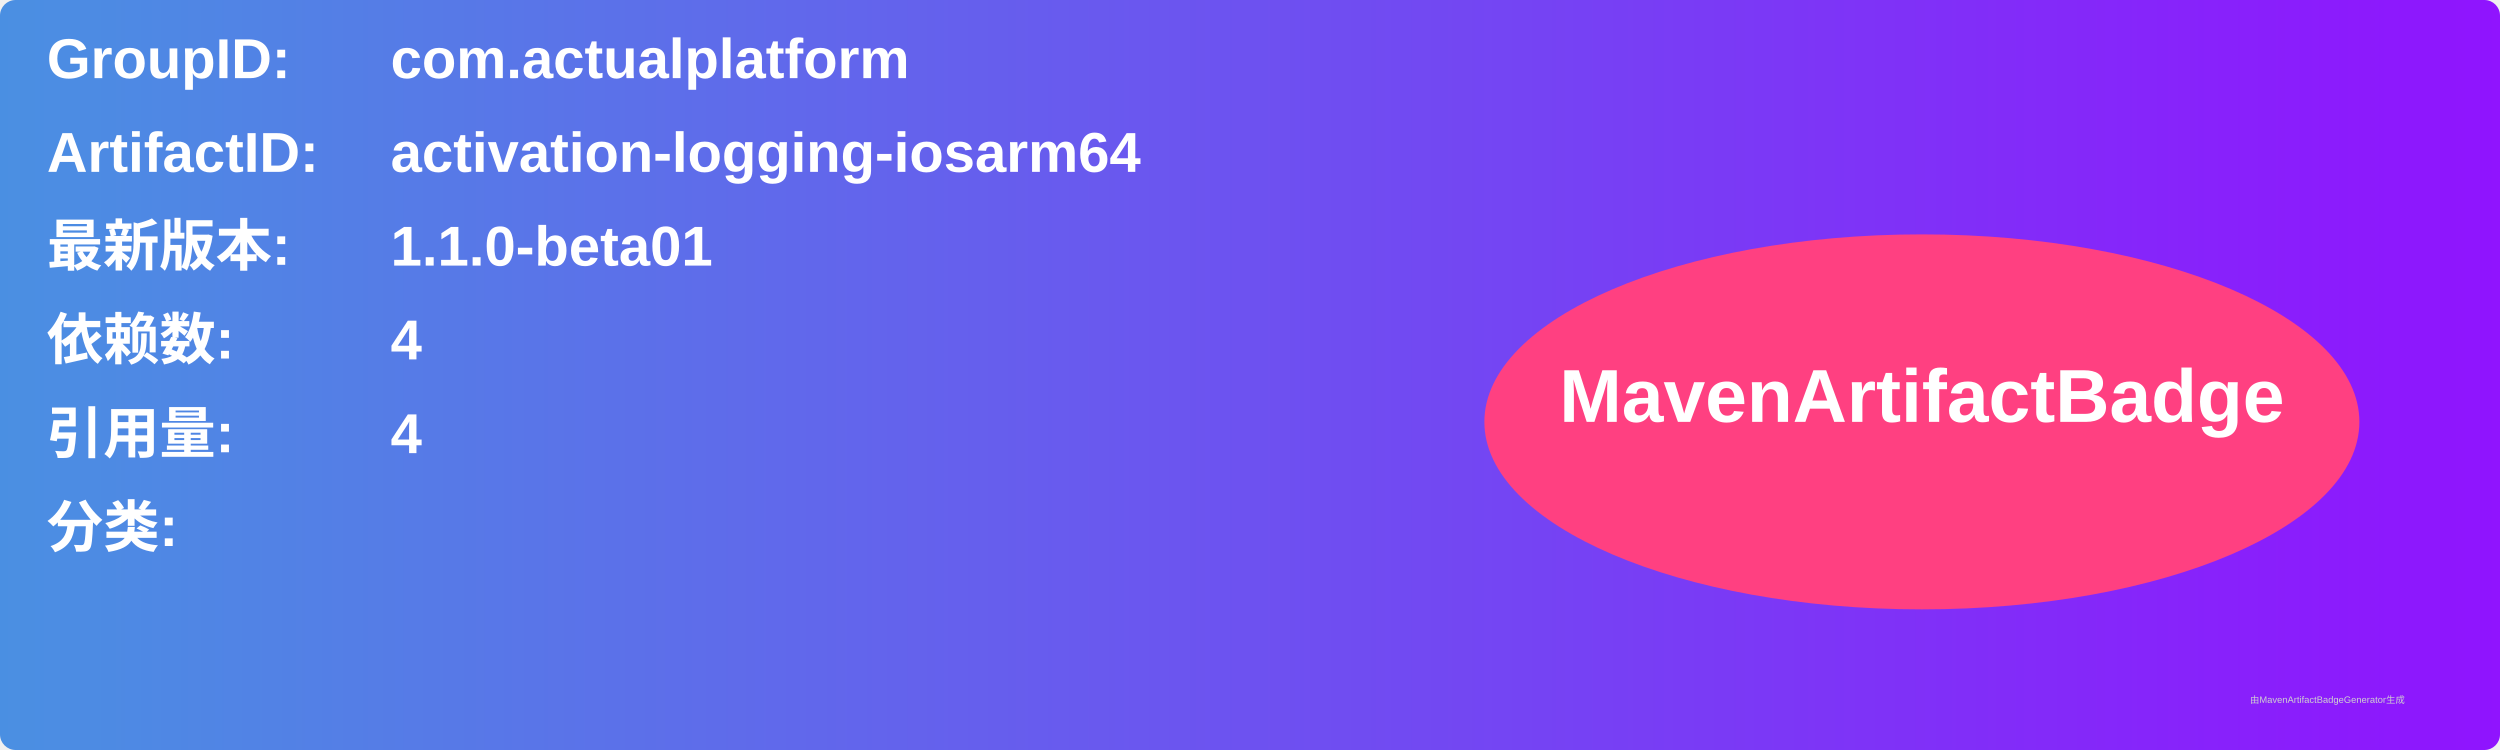
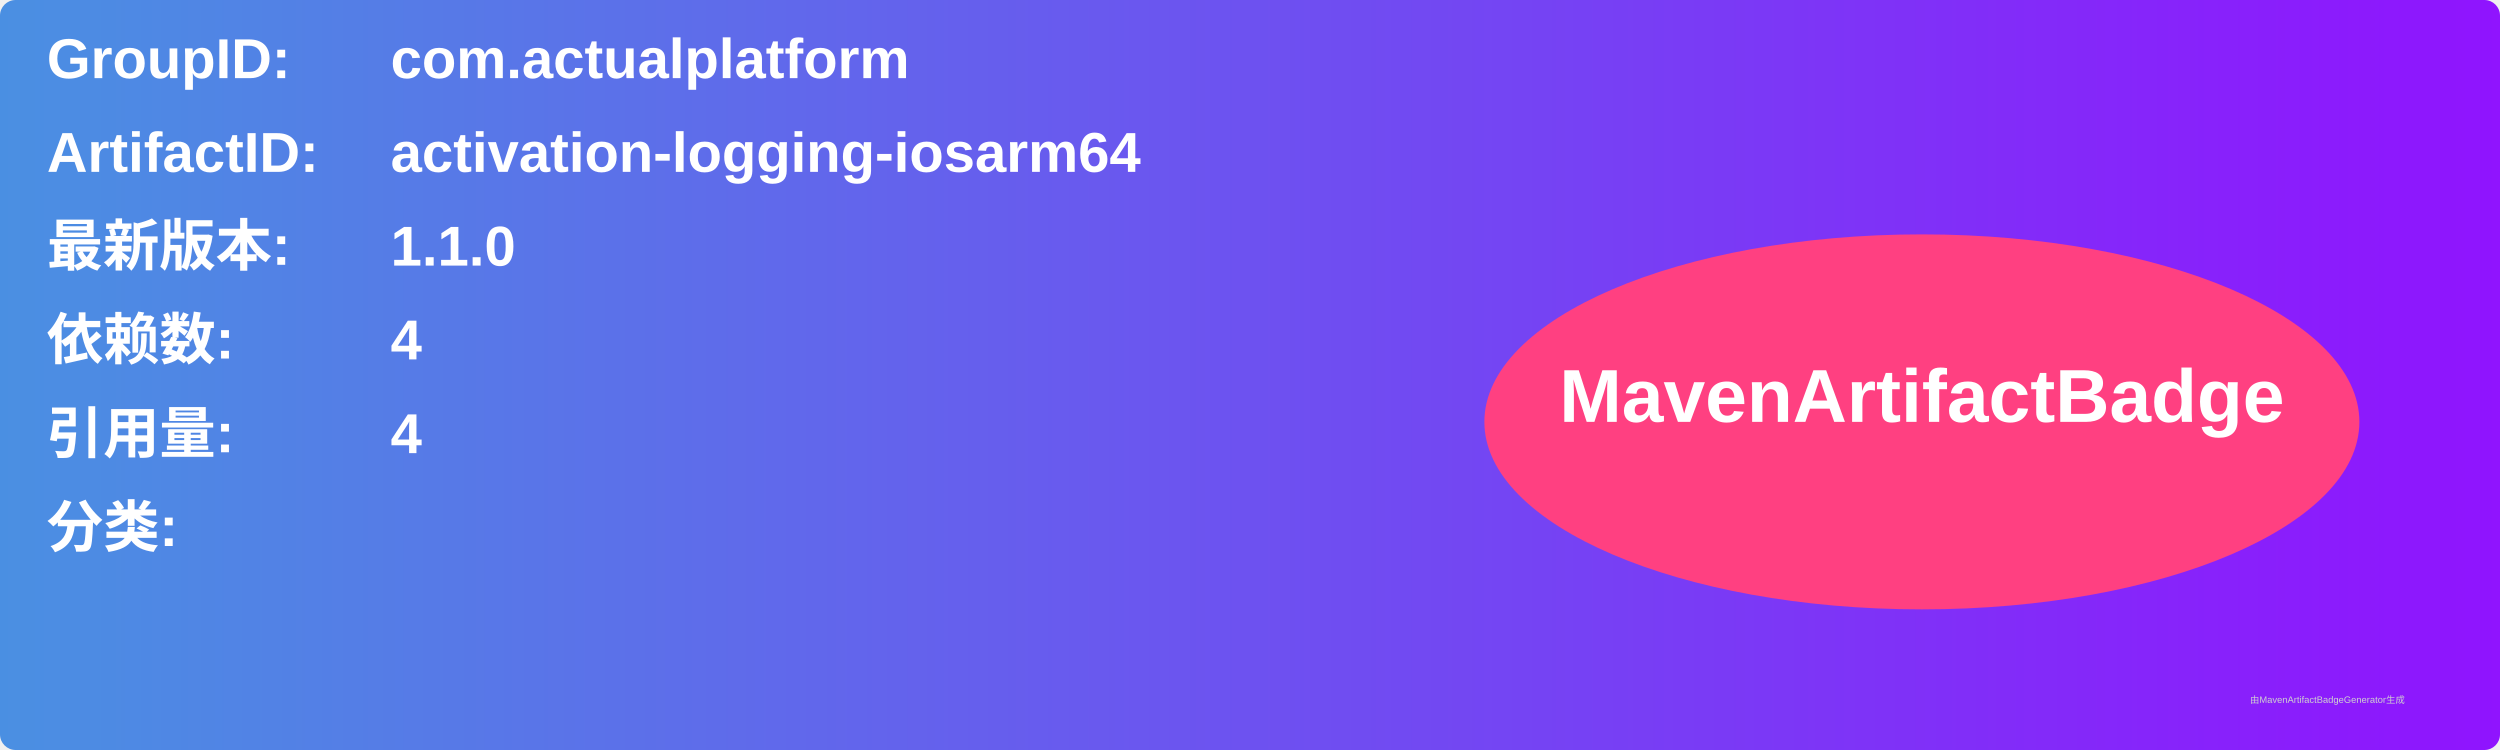
<svg xmlns="http://www.w3.org/2000/svg" width="800" height="240" viewBox="0 0 800 240">
  <linearGradient id="grad" x1="0%" y1="0%" x2="100%" y2="0%">
    <stop offset="0%" stop-color="#4a90e2" />
    <stop offset="100%" stop-color="#9013fe" />
  </linearGradient>
  <rect width="100%" height="100%" rx="5" ry="5" fill="url(#grad)" />
  <g transform="translate(15, 15)">
    <text x="0" y="10" font-family="Arial" font-size="18" fill="white" font-weight="bold" width="260">GroupID:</text>
    <text x="110" y="10" font-family="Arial" font-size="18" fill="white" font-weight="bold" width="460">com.actualplatform</text>
    <text x="0" y="40" font-family="Arial" font-size="18" fill="white" font-weight="bold" width="260">ArtifactID:</text>
    <text x="110" y="40" font-family="Arial" font-size="18" fill="white" font-weight="bold" width="460">activation-logging-iosarm64</text>
    <text x="0" y="70" font-family="Arial" font-size="18" fill="white" font-weight="bold">最新版本:</text>
    <text x="110" y="70" font-family="Arial" font-size="18" fill="white" font-weight="bold">
-       <tspan font-weight="bold">1.1.0-beta01</tspan>
+       <tspan font-weight="bold">1.1.0</tspan>
    </text>
    <text x="0" y="100" font-family="Arial" font-size="18" fill="white" font-weight="bold">依赖数: </text>
    <text x="110" y="100" font-family="Arial" font-size="18" fill="white">
      <tspan font-weight="bold">4</tspan>
    </text>
    <text x="0" y="130" font-family="Arial" font-size="18" fill="white" font-weight="bold">引用量: </text>
    <text x="110" y="130" font-family="Arial" font-size="18" fill="white">
      <tspan font-weight="bold">4</tspan>
    </text>
    <text x="0" y="160" font-family="Arial" font-size="18" fill="white" font-weight="bold">分类:</text>
    <text x="10" y="190" font-family="Arial" font-size="10" fill="white">
      <tspan font-weight="bold" />
    </text>
    <ellipse cx="600" cy="120" rx="140" ry="60" fill="#ff4081" />
    <text x="600" y="120" text-anchor="middle" font-family="Arial" font-size="24" fill="white" font-weight="bold">MavenArtifactBadge</text>
  </g>
  <text x="720" y="225" font-family="Arial" font-size="3" fill="#d0d0d0">由MavenArtifactBadgeGenerator生成</text>
</svg>
